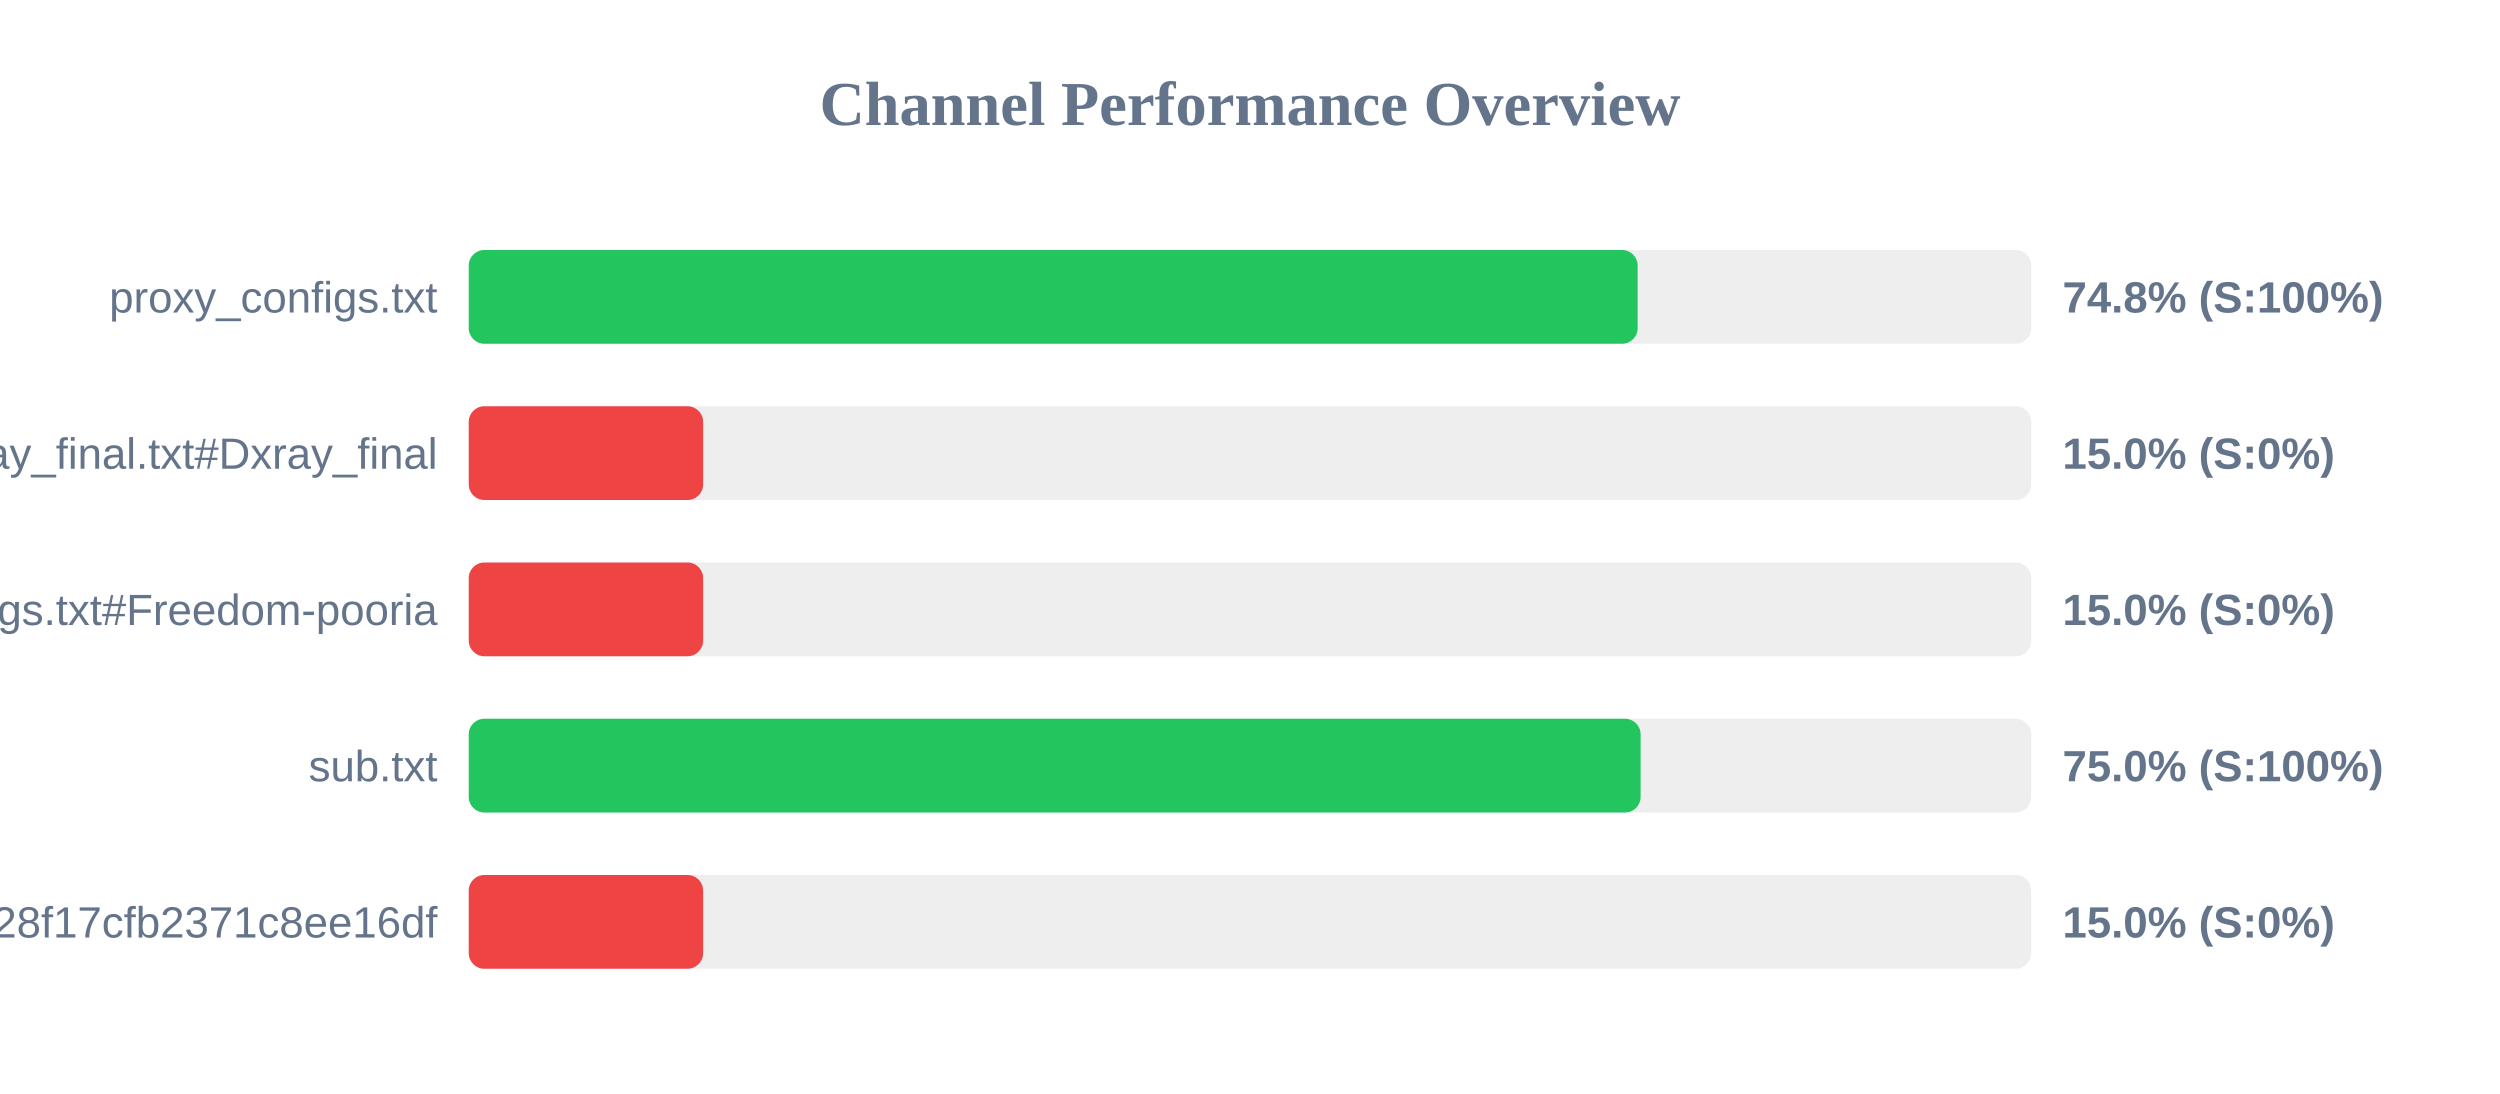
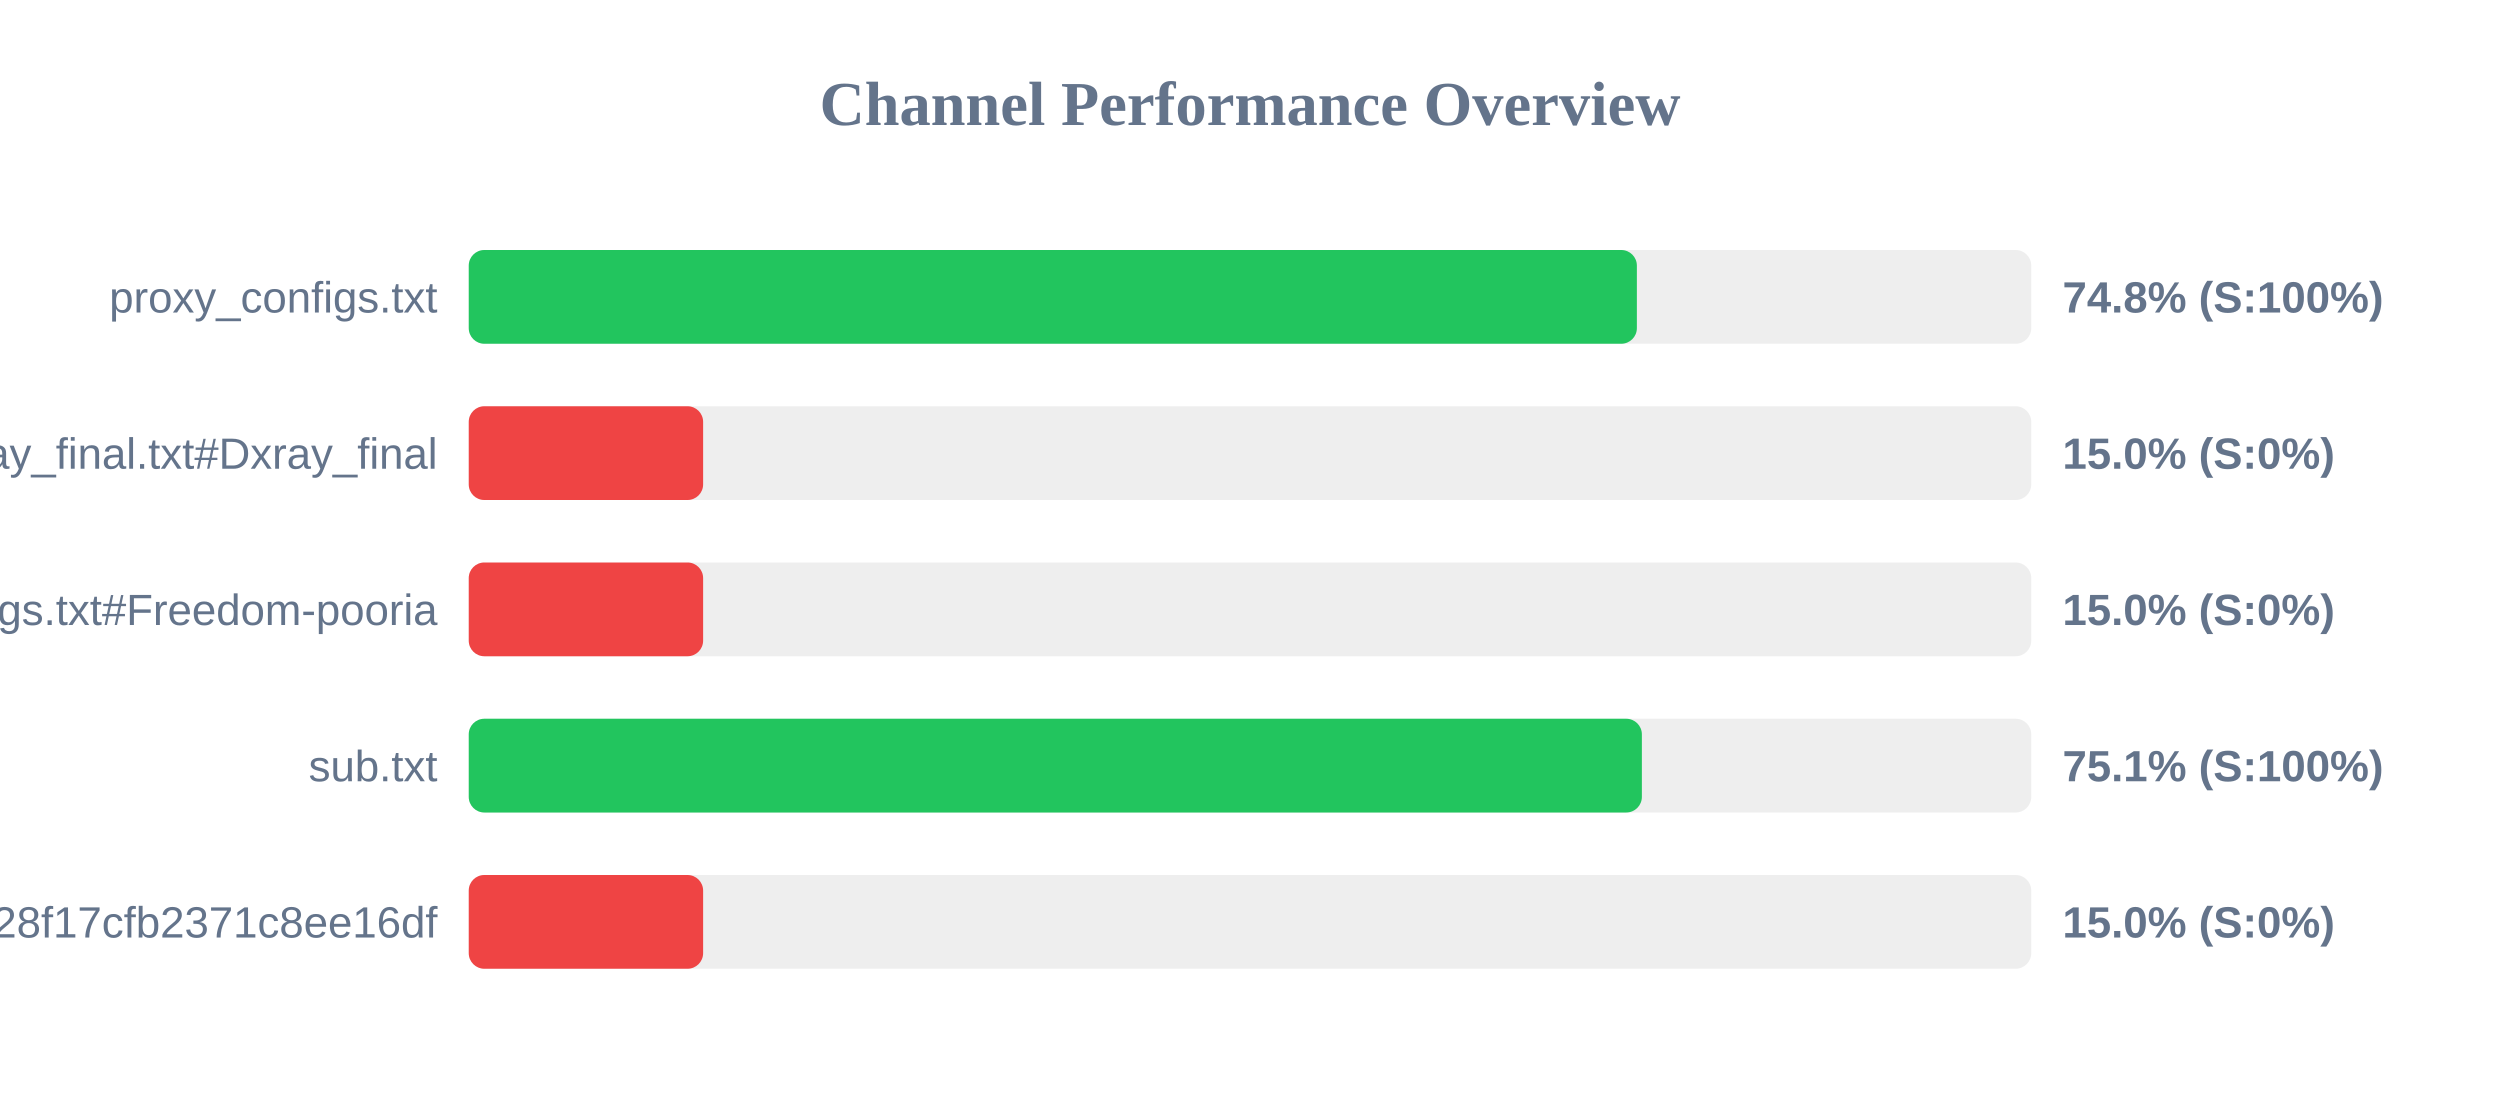
<svg xmlns="http://www.w3.org/2000/svg" width="800" height="350" version="1.1">
  <style>
        .row { font: 14px Arial; fill: #64748b; }
        .score { font: bold 14px Arial; fill: #64748b; }
    </style>
  <text x="400" y="40" text-anchor="middle" font-size="20px" font-weight="bold" fill="#64748b">Channel Performance Overview</text>
  <rect x="150" y="80" width="500" height="30" fill="#eee" rx="5" />
-   <rect x="150" y="80" width="374.05" height="30" fill="#22c55e" rx="5" />
+   <rect x="150" y="80" width="373.8" height="30" fill="#22c55e" rx="5" />
  <text x="140" y="100" text-anchor="end" class="row">proxy_configs.txt</text>
  <text x="660" y="100" text-anchor="start" class="score">74.8% (S:100%)</text>
  <rect x="150" y="130" width="500" height="30" fill="#eee" rx="5" />
  <rect x="150" y="130" width="75.0" height="30" fill="#ef4444" rx="5" />
  <text x="140" y="150" text-anchor="end" class="row">xray_final.txt#Dxray_final</text>
  <text x="660" y="150" text-anchor="start" class="score">15.0% (S:0%)</text>
  <rect x="150" y="180" width="500" height="30" fill="#eee" rx="5" />
  <rect x="150" y="180" width="75.0" height="30" fill="#ef4444" rx="5" />
  <text x="140" y="200" text-anchor="end" class="row">v2ray_configs.txt#Freedom-pooria</text>
  <text x="660" y="200" text-anchor="start" class="score">15.0% (S:0%)</text>
  <rect x="150" y="230" width="500" height="30" fill="#eee" rx="5" />
-   <rect x="150" y="230" width="375.0" height="30" fill="#22c55e" rx="5" />
+   <rect x="150" y="230" width="375.4" height="30" fill="#22c55e" rx="5" />
  <text x="140" y="250" text-anchor="end" class="row">sub.txt</text>
-   <text x="660" y="250" text-anchor="start" class="score">75.0% (S:100%)</text>
+   <text x="660" y="250" text-anchor="start" class="score">75.1% (S:100%)</text>
  <rect x="150" y="280" width="500" height="30" fill="#eee" rx="5" />
  <rect x="150" y="280" width="75.0" height="30" fill="#ef4444" rx="5" />
  <text x="140" y="300" text-anchor="end" class="row">?token=fedfed7b41b828f17cfb2371c8ee16df</text>
  <text x="660" y="300" text-anchor="start" class="score">15.0% (S:0%)</text>
</svg>
